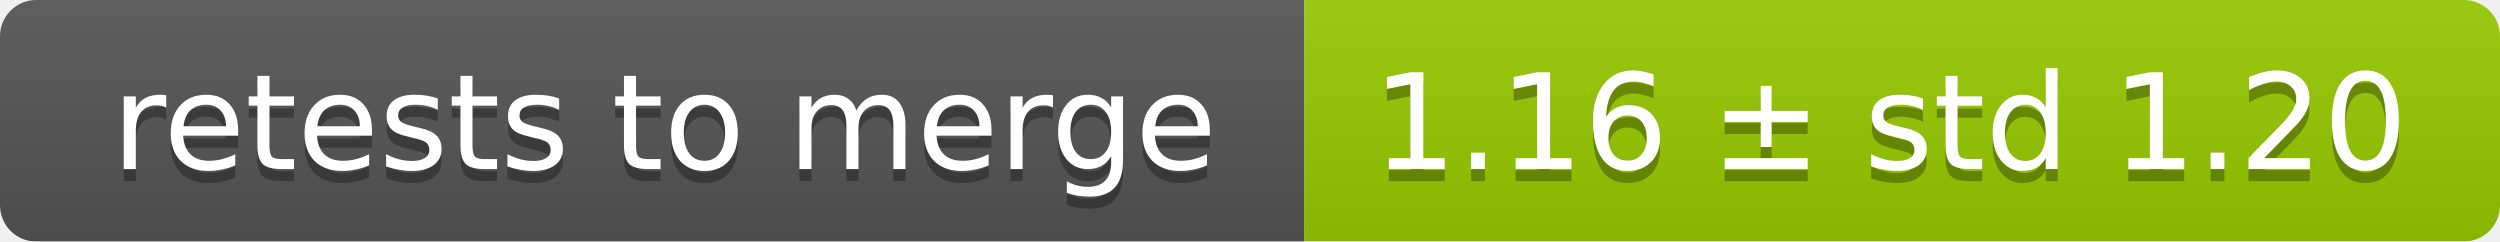
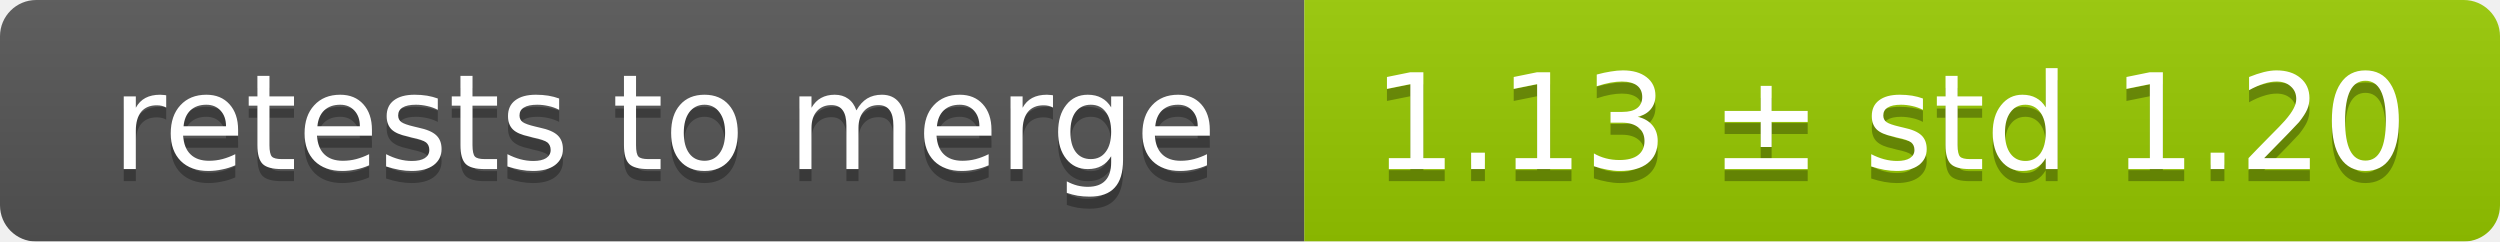
<svg xmlns="http://www.w3.org/2000/svg" width="207" height="20">
  <linearGradient id="smooth" x2="0" y2="100%">
    <stop offset="0" stop-color="#bbb" stop-opacity=".1" />
    <stop offset="1" stop-opacity=".1" />
  </linearGradient>
  <mask id="round">
    <rect width="207" height="20" rx="3" fill="#fff" />
  </mask>
  <g mask="url(#round)">
    <rect width="108" height="20" fill="#555" />
    <rect x="108" width="99" height="20" fill="#97ca00" />
    <rect width="207" height="20" fill="url(#smooth)" />
  </g>
  <g fill="#fff" text-anchor="middle" font-family="DejaVu Sans,Verdana,Geneva,sans-serif" font-size="11">
    <text x="55" y="15" fill="#010101" fill-opacity=".3">retests to merge</text>
    <text x="55" y="14">retests to merge</text>
-     <text x="156.5" y="15" fill="#010101" fill-opacity=".3">1.16 ± std 1.20</text>
-     <text x="156.5" y="14">1.16 ± std 1.20</text>
+     <text x="156.5" y="15" fill="#010101" fill-opacity=".3">1.13 ± std 1.20</text>
+     <text x="156.5" y="14">1.13 ± std 1.20</text>
  </g>
</svg>
